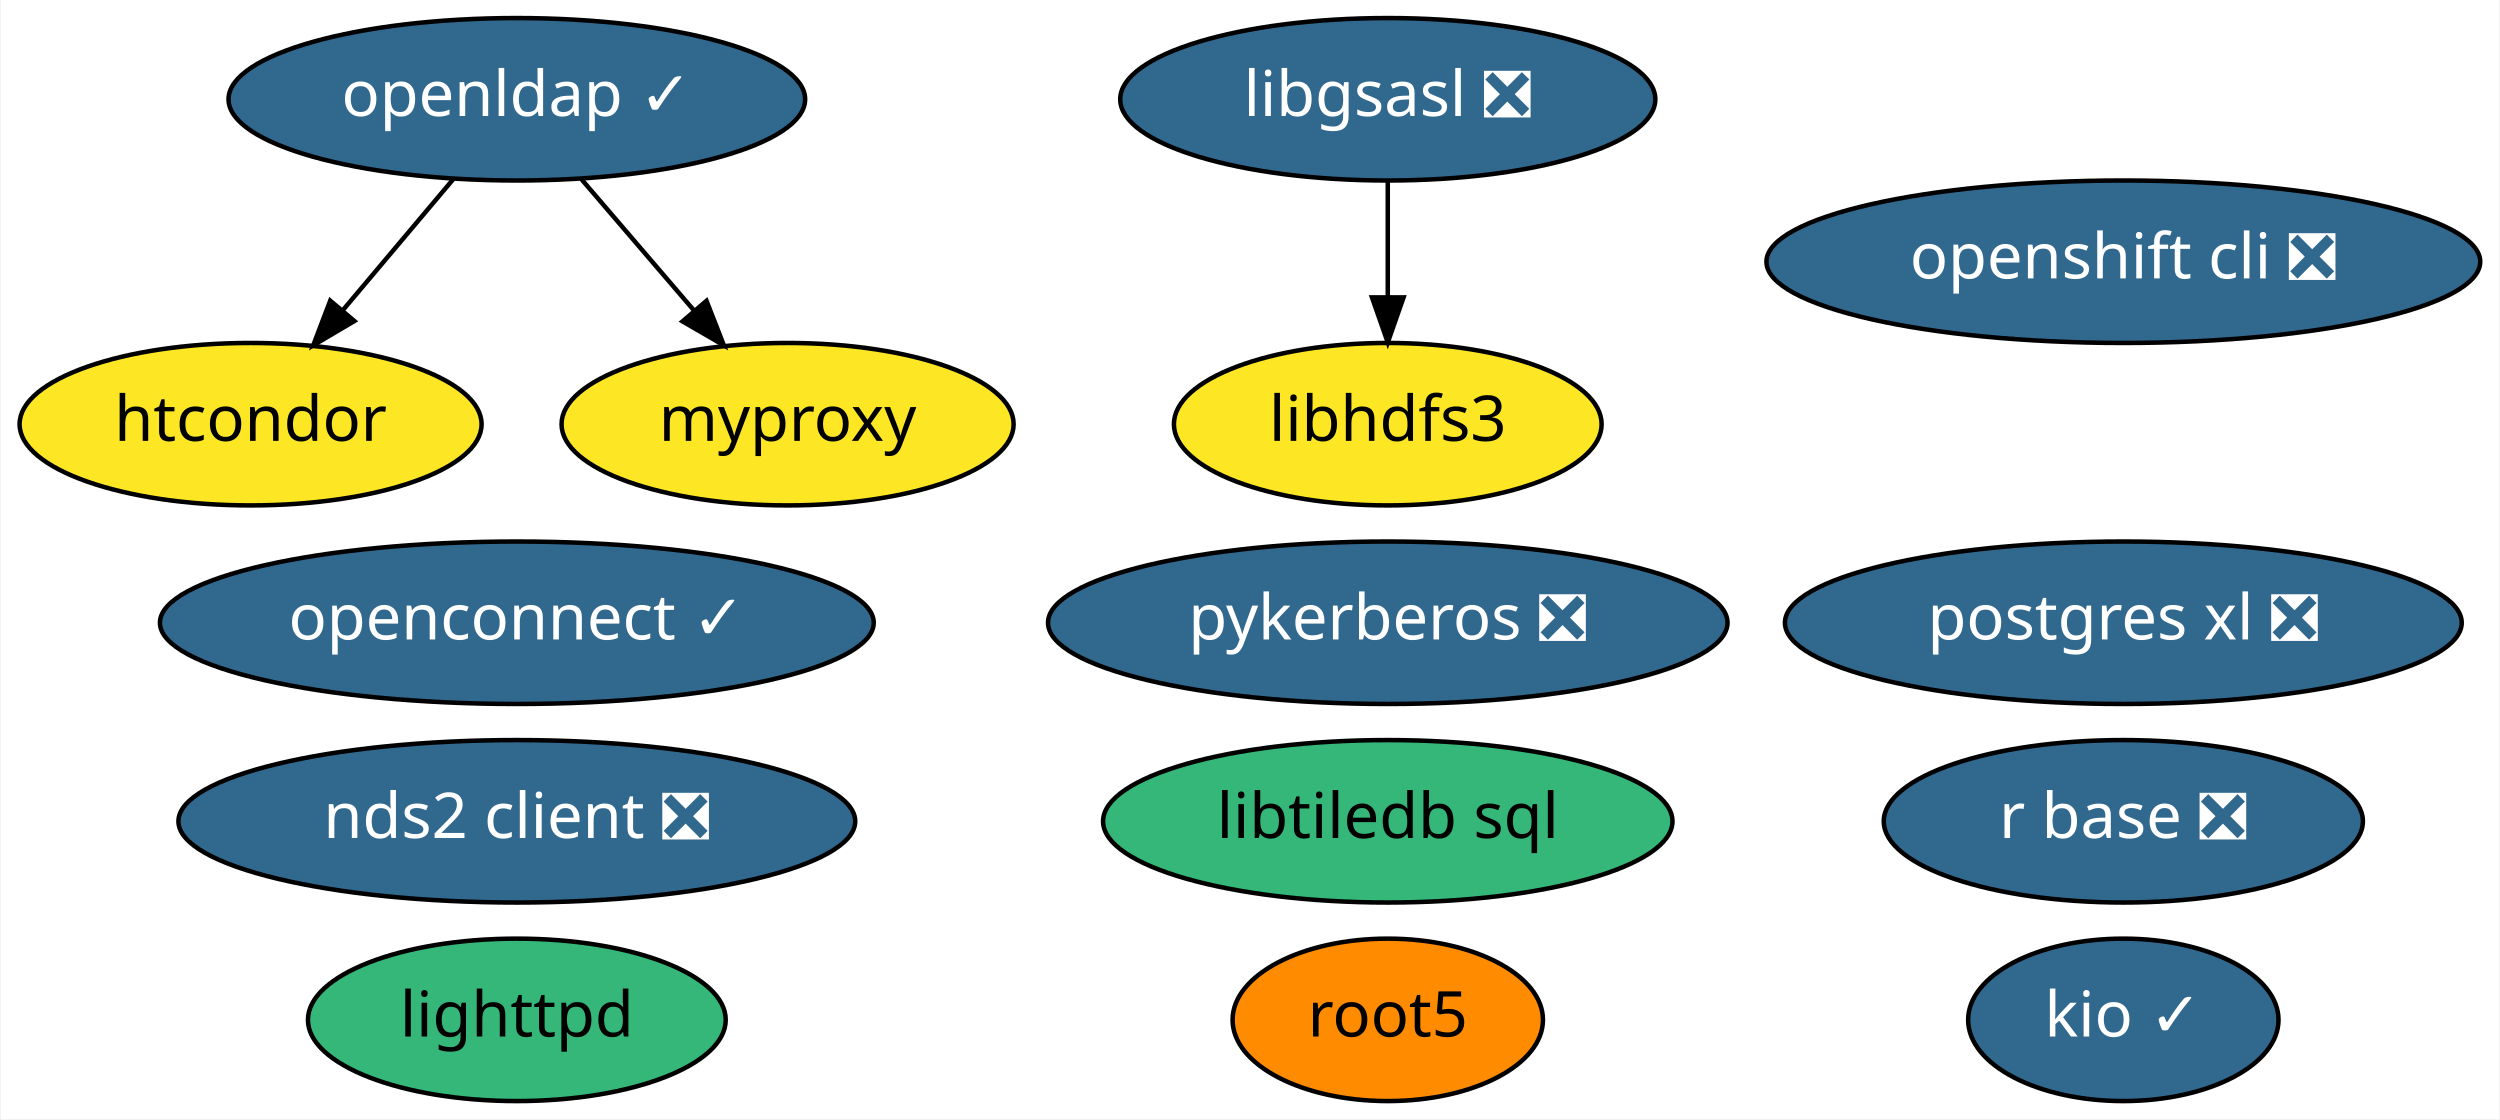
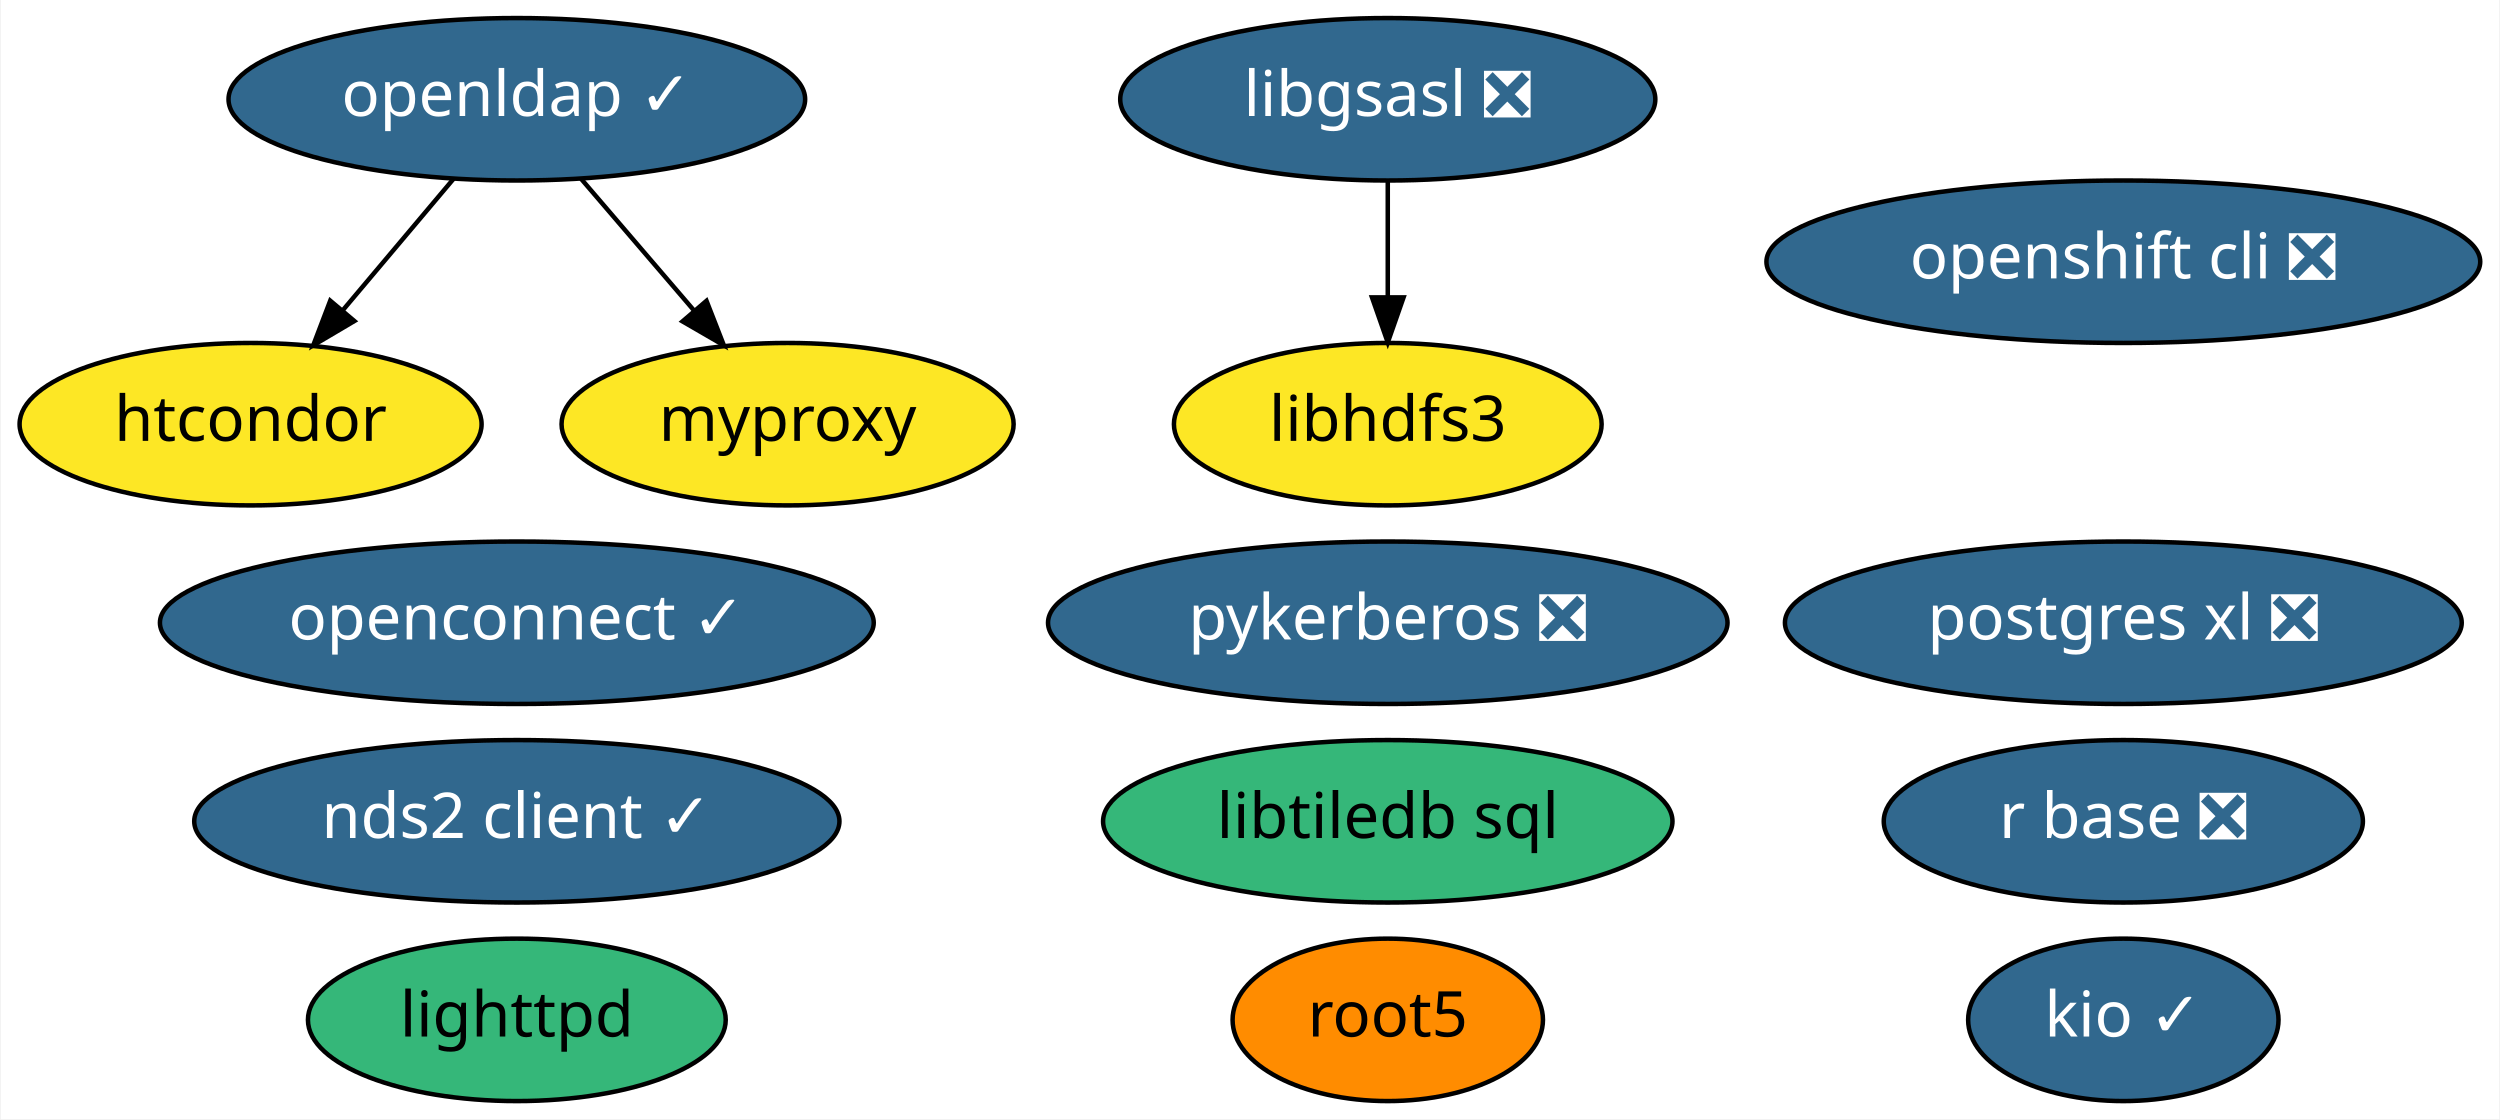
<svg xmlns="http://www.w3.org/2000/svg" xmlns:xlink="http://www.w3.org/1999/xlink" width="554pt" height="248pt" viewBox="0.00 0.00 553.64 248.00">
  <g id="graph0" class="graph" transform="scale(1 1) rotate(0) translate(4 244)">
    <polygon fill="white" stroke="transparent" points="-4,4 -4,-244 549.64,-244 549.64,4 -4,4" />
    <g id="node1" class="node">
      <g id="a_node1">
        <a xlink:href="https://github.com/conda-forge/libgsasl-feedstock/pull/21" xlink:title="libgsasl ❎">
          <ellipse fill="#31688e" stroke="black" cx="303.35" cy="-222" rx="59.29" ry="18" />
          <text text-anchor="middle" x="303.35" y="-218.3" font-family="Times-Roman" font-size="14.00" fill="white">libgsasl ❎</text>
        </a>
      </g>
    </g>
    <g id="node6" class="node">
      <g id="a_node6">
        <a xlink:href="https://github.com/conda-forge/libhdfs3-feedstock" xlink:title="libhdfs3">
          <ellipse fill="#fde725" stroke="black" cx="303.35" cy="-150" rx="47.39" ry="18" />
          <text text-anchor="middle" x="303.35" y="-146.3" font-family="Times-Roman" font-size="14.00">libhdfs3</text>
        </a>
      </g>
    </g>
    <g id="edge1" class="edge">
      <path fill="none" stroke="black" d="M303.35,-203.7C303.35,-195.98 303.35,-186.71 303.35,-178.11" />
      <polygon fill="black" stroke="black" points="306.85,-178.1 303.35,-168.1 299.85,-178.1 306.85,-178.1" />
    </g>
    <g id="node2" class="node">
      <g id="a_node2">
        <a xlink:href="https://github.com/conda-forge/lighttpd-feedstock" xlink:title="lighttpd">
          <ellipse fill="#35b779" stroke="black" cx="110.35" cy="-18" rx="46.29" ry="18" />
          <text text-anchor="middle" x="110.35" y="-14.3" font-family="Times-Roman" font-size="14.00">lighttpd</text>
        </a>
      </g>
    </g>
    <g id="node3" class="node">
      <g id="a_node3">
        <a xlink:href="https://github.com/conda-forge/r-base-feedstock/pull/171" xlink:title="r base ❎">
          <ellipse fill="#31688e" stroke="black" cx="466.35" cy="-62" rx="53.09" ry="18" />
          <text text-anchor="middle" x="466.35" y="-58.3" font-family="Times-Roman" font-size="14.00" fill="white">r base ❎</text>
        </a>
      </g>
    </g>
    <g id="node4" class="node">
      <g id="a_node4">
        <a xlink:href="https://github.com/conda-forge/root5-feedstock" xlink:title="root5">
          <ellipse fill="#ff8c00" stroke="black" cx="303.35" cy="-18" rx="34.39" ry="18" />
          <text text-anchor="middle" x="303.35" y="-14.3" font-family="Times-Roman" font-size="14.00">root5</text>
        </a>
      </g>
    </g>
    <g id="node5" class="node">
      <g id="a_node5">
        <a xlink:href="https://github.com/conda-forge/postgres-xl-feedstock/pull/6" xlink:title="postgres xl ❎">
          <ellipse fill="#31688e" stroke="black" cx="466.35" cy="-106" rx="74.99" ry="18" />
          <text text-anchor="middle" x="466.35" y="-102.3" font-family="Times-Roman" font-size="14.00" fill="white">postgres xl ❎</text>
        </a>
      </g>
    </g>
    <g id="node7" class="node">
      <g id="a_node7">
-         <a xlink:href="https://github.com/conda-forge/nds2-client-feedstock/pull/16" xlink:title="nds2 client ❎">
-           <ellipse fill="#31688e" stroke="black" cx="110.35" cy="-62" rx="74.99" ry="18" />
-           <text text-anchor="middle" x="110.35" y="-58.3" font-family="Times-Roman" font-size="14.00" fill="white">nds2 client ❎</text>
+         <a xlink:href="https://github.com/conda-forge/nds2-client-feedstock/pull/16" xlink:title="nds2 client ✓">
+           <ellipse fill="#31688e" stroke="black" cx="110.35" cy="-62" rx="71.49" ry="18" />
+           <text text-anchor="middle" x="110.35" y="-58.3" font-family="Times-Roman" font-size="14.00" fill="white">nds2 client ✓</text>
        </a>
      </g>
    </g>
    <g id="node8" class="node">
      <g id="a_node8">
        <a xlink:href="https://github.com/conda-forge/openldap-feedstock/pull/10" xlink:title="openldap ✓">
          <ellipse fill="#31688e" stroke="black" cx="110.35" cy="-222" rx="63.89" ry="18" />
          <text text-anchor="middle" x="110.35" y="-218.3" font-family="Times-Roman" font-size="14.00" fill="white">openldap ✓</text>
        </a>
      </g>
    </g>
    <g id="node11" class="node">
      <g id="a_node11">
        <a xlink:href="https://github.com/conda-forge/htcondor-feedstock" xlink:title="htcondor">
          <ellipse fill="#fde725" stroke="black" cx="51.35" cy="-150" rx="51.19" ry="18" />
          <text text-anchor="middle" x="51.35" y="-146.3" font-family="Times-Roman" font-size="14.00">htcondor</text>
        </a>
      </g>
    </g>
    <g id="edge2" class="edge">
      <path fill="none" stroke="black" d="M96.36,-204.41C89.02,-195.69 79.87,-184.85 71.75,-175.21" />
      <polygon fill="black" stroke="black" points="74.35,-172.86 65.23,-167.47 69,-177.37 74.35,-172.86" />
    </g>
    <g id="node15" class="node">
      <g id="a_node15">
        <a xlink:href="https://github.com/conda-forge/myproxy-feedstock" xlink:title="myproxy">
          <ellipse fill="#fde725" stroke="black" cx="170.35" cy="-150" rx="50.09" ry="18" />
          <text text-anchor="middle" x="170.35" y="-146.3" font-family="Times-Roman" font-size="14.00">myproxy</text>
        </a>
      </g>
    </g>
    <g id="edge3" class="edge">
      <path fill="none" stroke="black" d="M124.56,-204.41C132.04,-195.69 141.34,-184.85 149.6,-175.21" />
      <polygon fill="black" stroke="black" points="152.38,-177.34 156.23,-167.47 147.06,-172.78 152.38,-177.34" />
    </g>
    <g id="node9" class="node">
      <g id="a_node9">
        <a xlink:href="https://github.com/conda-forge/pykerberos-feedstock/pull/11" xlink:title="pykerberos ❎">
          <ellipse fill="#31688e" stroke="black" cx="303.35" cy="-106" rx="75.29" ry="18" />
          <text text-anchor="middle" x="303.35" y="-102.3" font-family="Times-Roman" font-size="14.00" fill="white">pykerberos ❎</text>
        </a>
      </g>
    </g>
    <g id="node10" class="node">
      <g id="a_node10">
        <a xlink:href="https://github.com/conda-forge/openshift-cli-feedstock/pull/2" xlink:title="openshift cli ❎">
          <ellipse fill="#31688e" stroke="black" cx="466.35" cy="-186" rx="79.09" ry="18" />
          <text text-anchor="middle" x="466.35" y="-182.3" font-family="Times-Roman" font-size="14.00" fill="white">openshift cli ❎</text>
        </a>
      </g>
    </g>
    <g id="node12" class="node">
      <g id="a_node12">
        <a xlink:href="https://github.com/conda-forge/libtiledb-sql-feedstock" xlink:title="libtiledb sql">
          <ellipse fill="#35b779" stroke="black" cx="303.35" cy="-62" rx="63.09" ry="18" />
          <text text-anchor="middle" x="303.35" y="-58.3" font-family="Times-Roman" font-size="14.00">libtiledb sql</text>
        </a>
      </g>
    </g>
    <g id="node13" class="node">
      <g id="a_node13">
        <a xlink:href="https://github.com/conda-forge/kio-feedstock/pull/18" xlink:title="kio ✓">
          <ellipse fill="#31688e" stroke="black" cx="466.35" cy="-18" rx="34.39" ry="18" />
          <text text-anchor="middle" x="466.35" y="-14.3" font-family="Times-Roman" font-size="14.00" fill="white">kio ✓</text>
        </a>
      </g>
    </g>
    <g id="node14" class="node">
      <g id="a_node14">
        <a xlink:href="https://github.com/conda-forge/openconnect-feedstock/pull/4" xlink:title="openconnect ✓">
          <ellipse fill="#31688e" stroke="black" cx="110.35" cy="-106" rx="79.09" ry="18" />
          <text text-anchor="middle" x="110.35" y="-102.3" font-family="Times-Roman" font-size="14.00" fill="white">openconnect ✓</text>
        </a>
      </g>
    </g>
  </g>
</svg>
